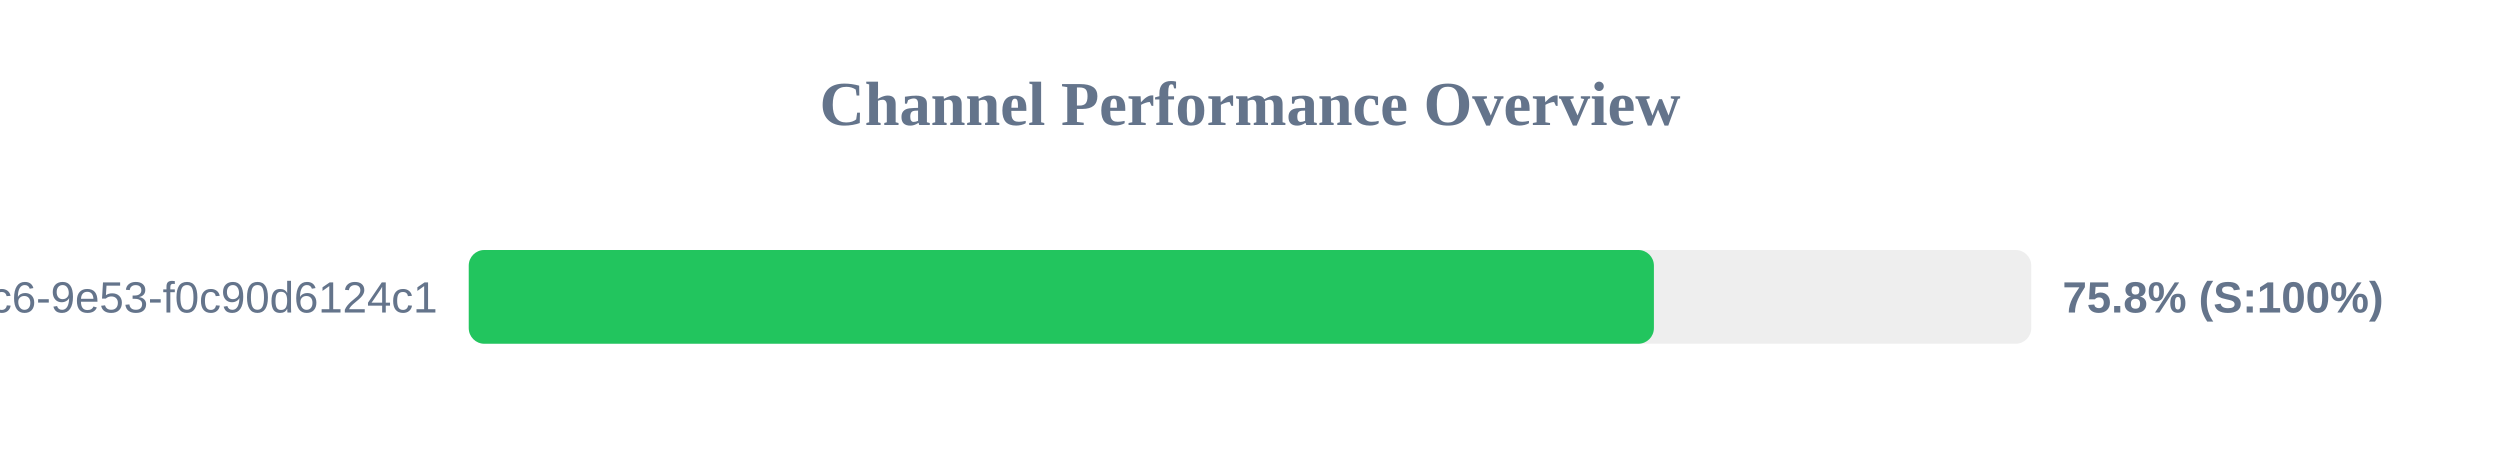
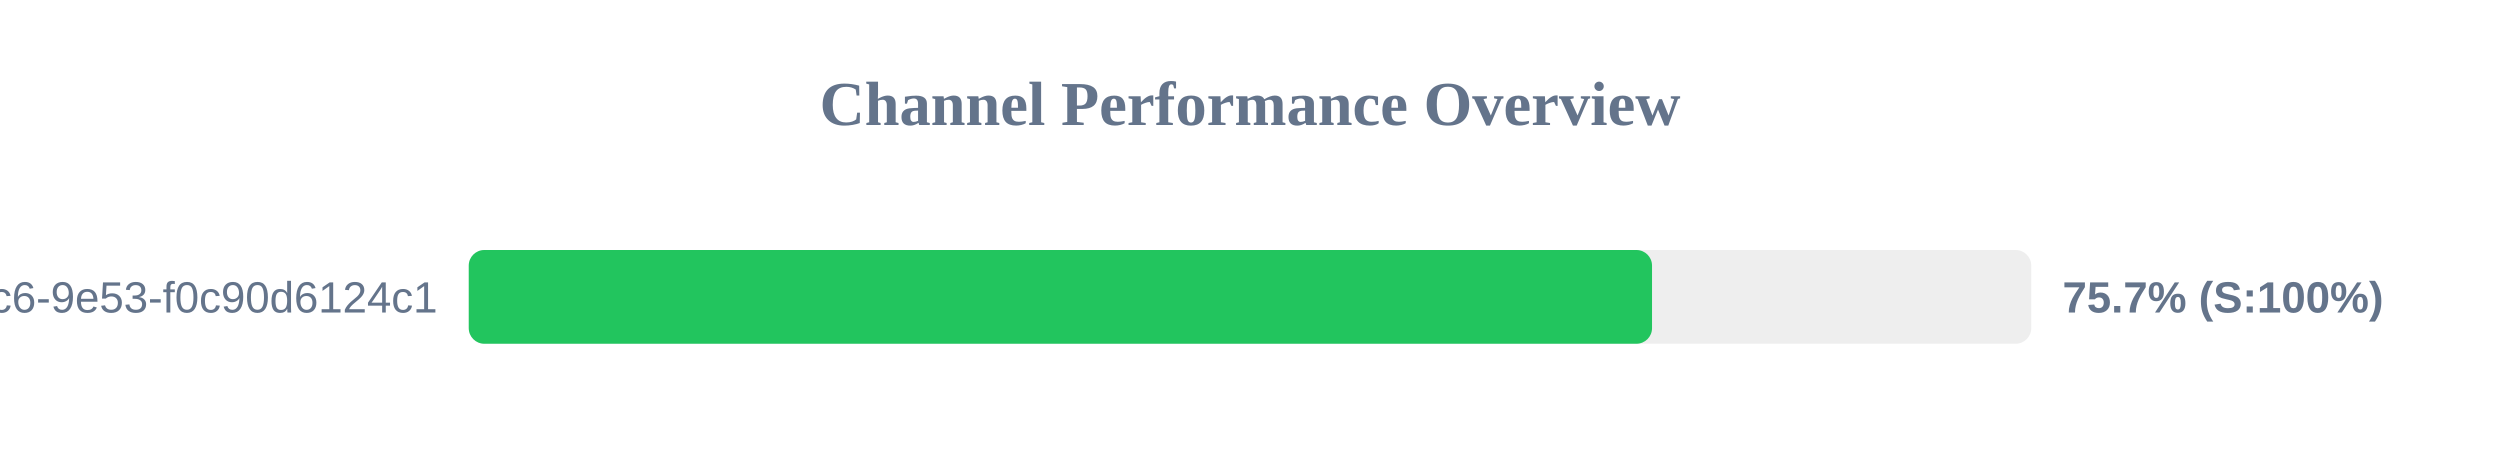
<svg xmlns="http://www.w3.org/2000/svg" width="800" height="150" version="1.1">
  <style>
        .row { font: 14px Arial; fill: #64748b; }
        .score { font: bold 14px Arial; fill: #64748b; }
    </style>
  <text x="400" y="40" text-anchor="middle" font-size="20px" font-weight="bold" fill="#64748b">Channel Performance Overview</text>
  <rect x="150" y="80" width="500" height="30" fill="#eee" rx="5" />
-   <rect x="150" y="80" width="379.25" height="30" fill="#22c55e" rx="5" />
+   <rect x="150" y="80" width="378.65" height="30" fill="#22c55e" rx="5" />
  <text x="140" y="100" text-anchor="end" class="row">?uuid=4685eb2a-5ddb-4dc6-9e53-f0c90d6124c1</text>
-   <text x="660" y="100" text-anchor="start" class="score">75.8% (S:100%)</text>
+   <text x="660" y="100" text-anchor="start" class="score">75.7% (S:100%)</text>
</svg>
